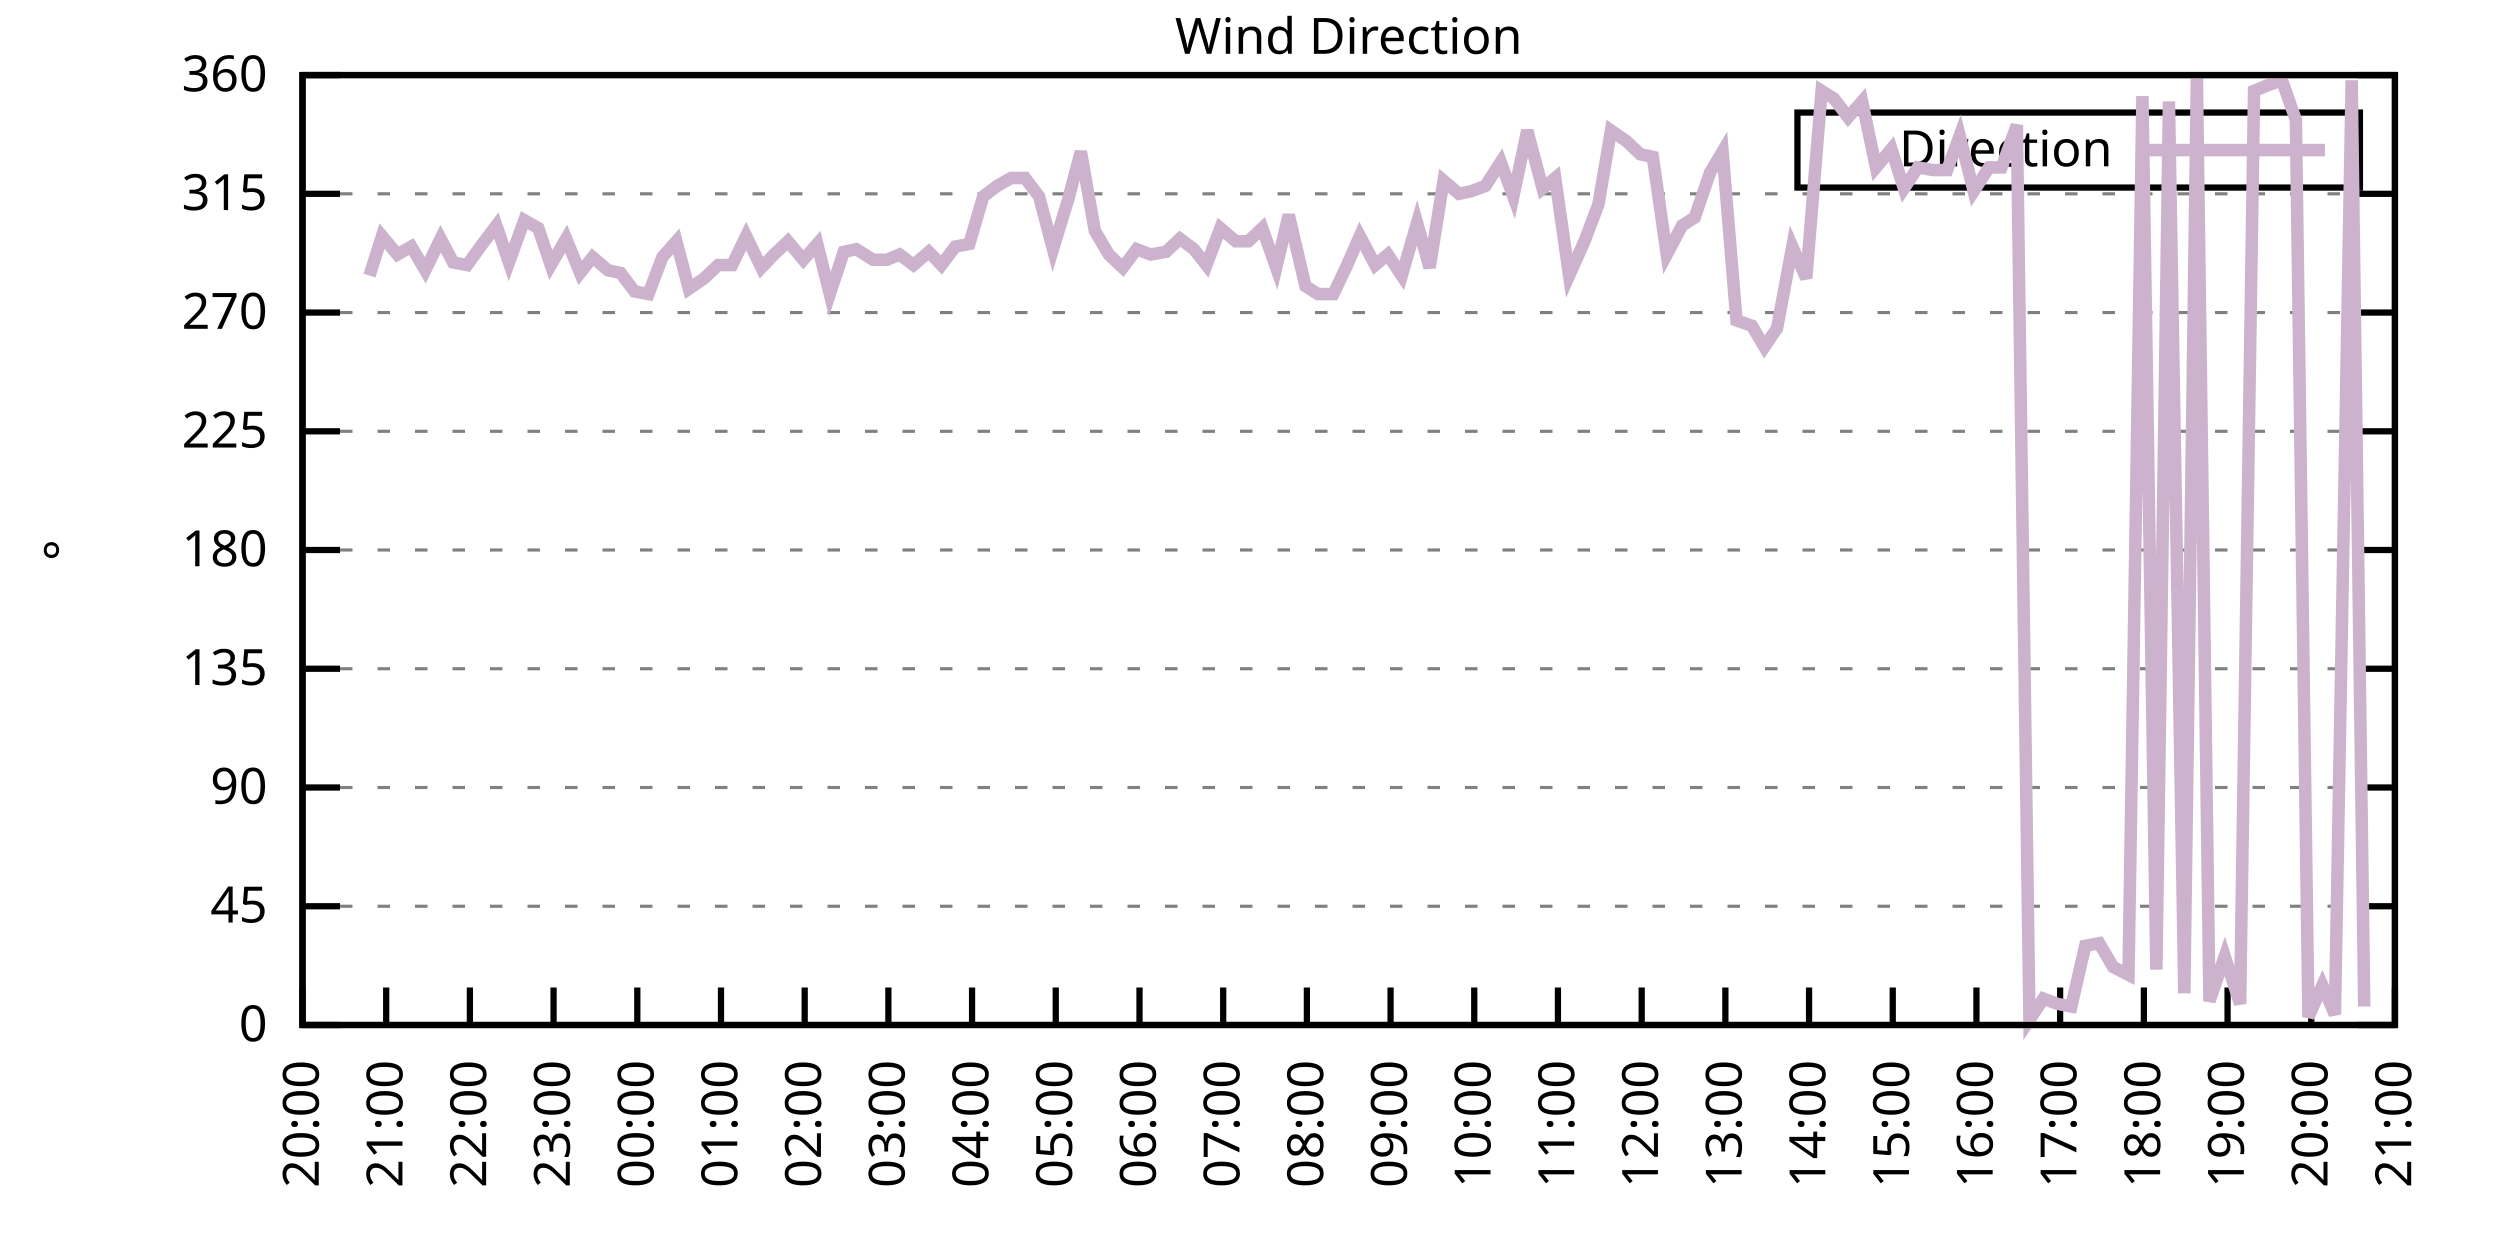
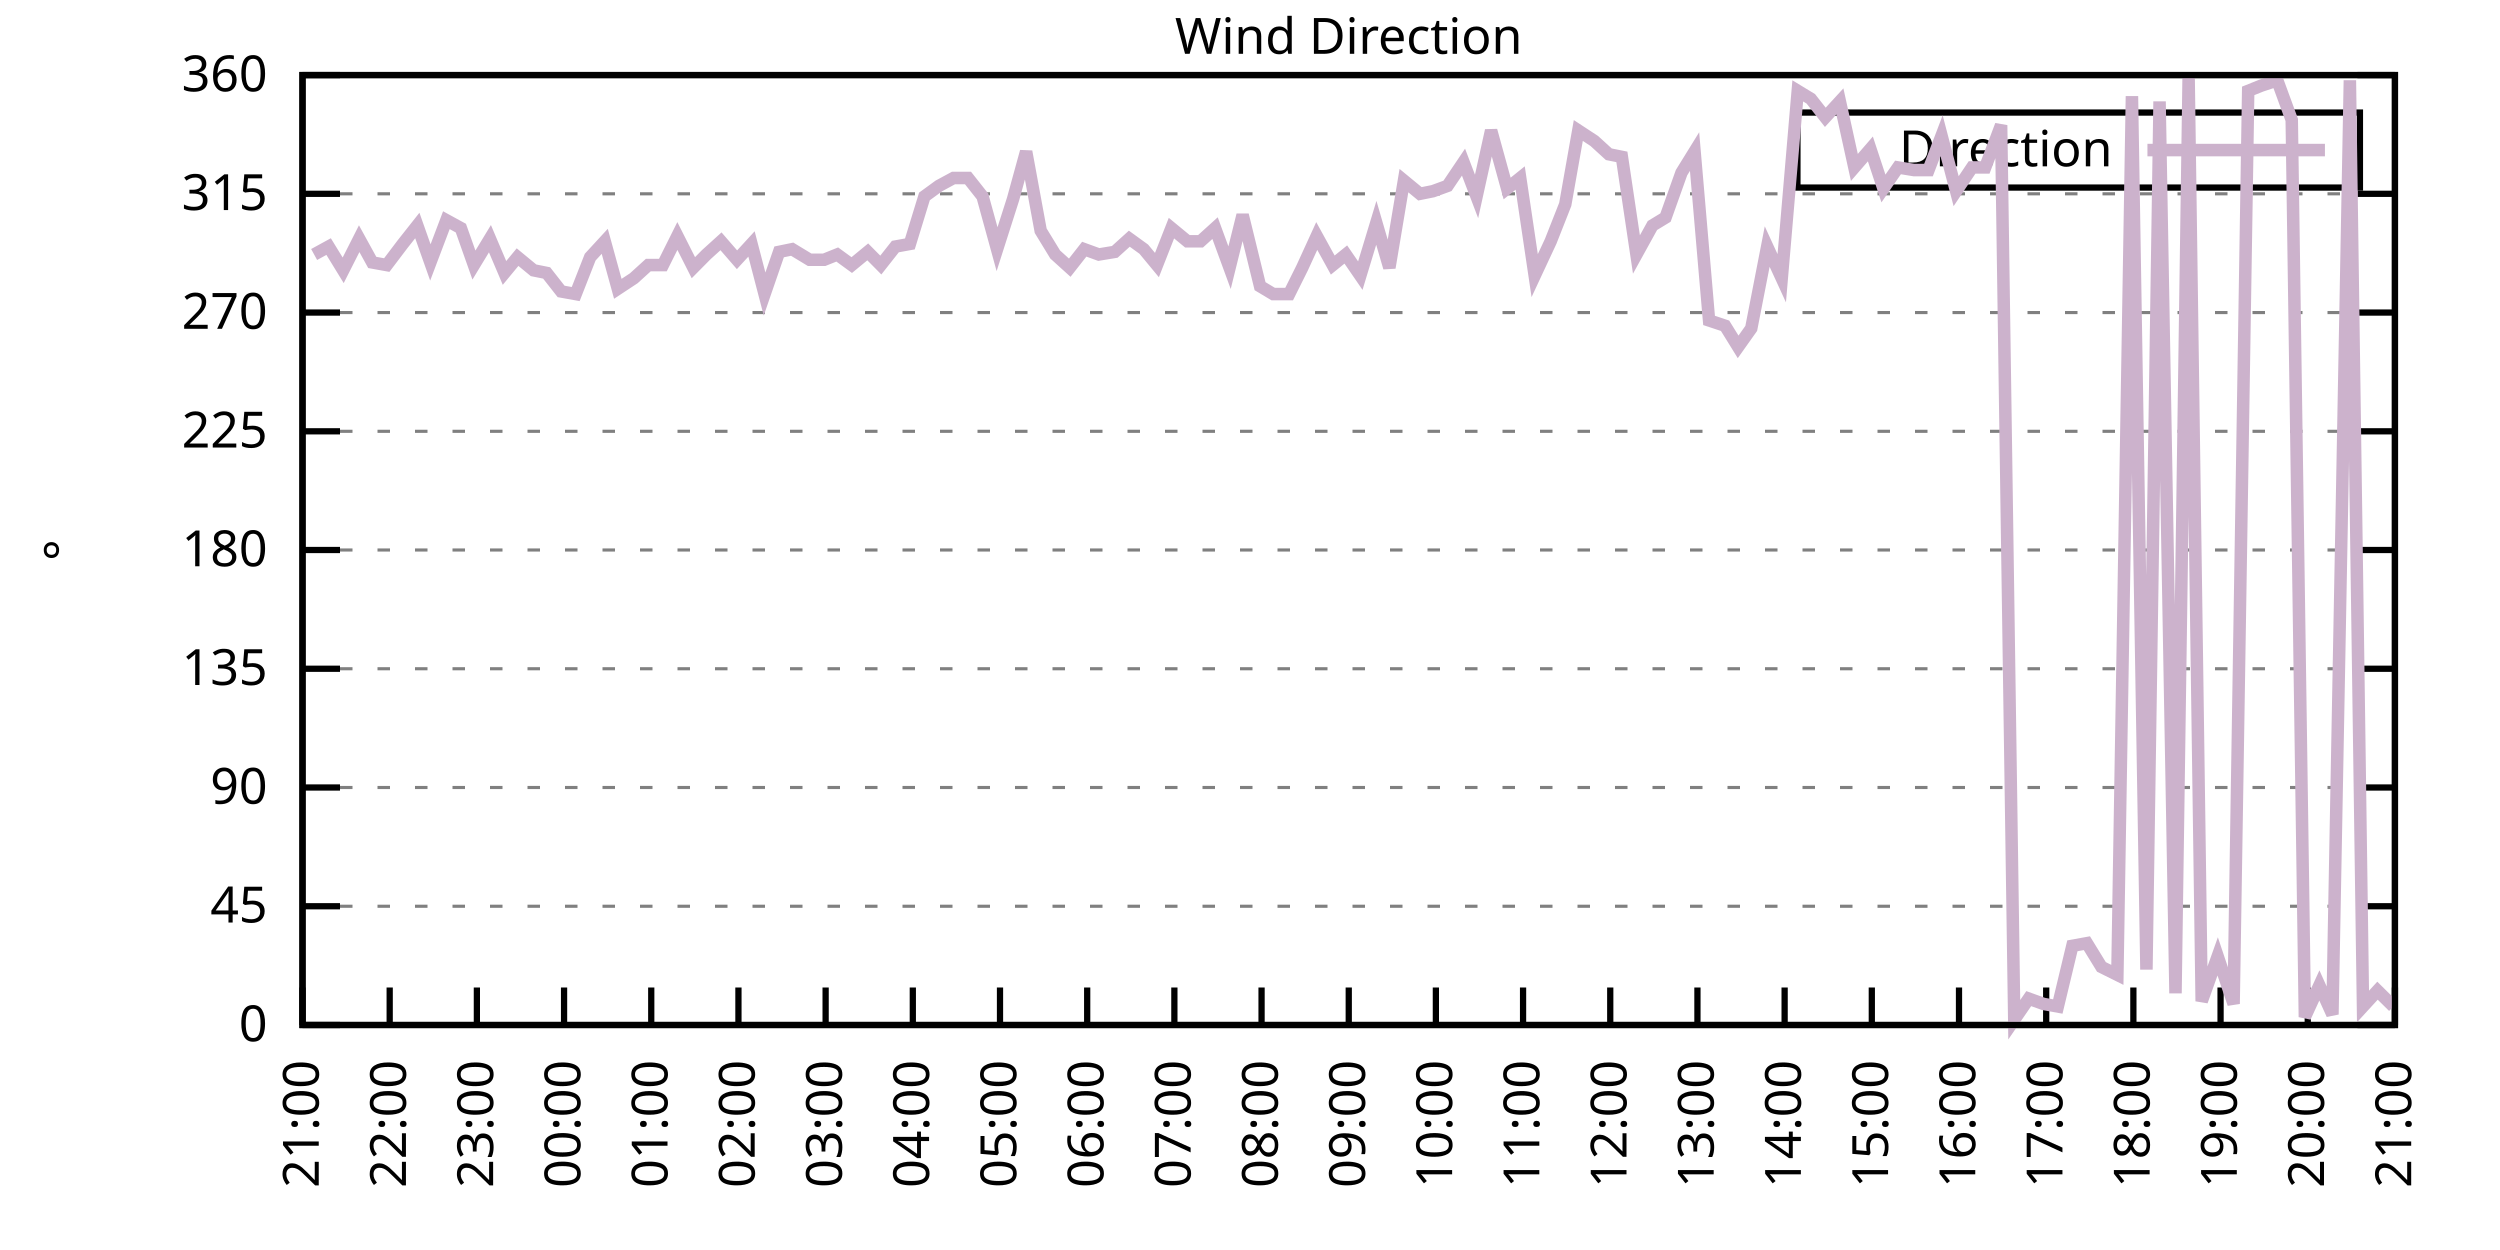
<svg xmlns="http://www.w3.org/2000/svg" xmlns:xlink="http://www.w3.org/1999/xlink" width="400" height="200" viewBox="0 0 400 200">
  <g id="gnuplot_canvas">
    <rect x="0" y="0" width="400" height="200" fill="none" />
    <defs>
      <circle id="gpDot" r="0.5" stroke-width="0.5" stroke="currentColor" />
      <path id="gpPt0" stroke-width="0.333" stroke="currentColor" d="M-1,0 h2 M0,-1 v2" />
      <path id="gpPt1" stroke-width="0.333" stroke="currentColor" d="M-1,-1 L1,1 M1,-1 L-1,1" />
      <path id="gpPt2" stroke-width="0.333" stroke="currentColor" d="M-1,0 L1,0 M0,-1 L0,1 M-1,-1 L1,1 M-1,1 L1,-1" />
      <rect id="gpPt3" stroke-width="0.333" stroke="currentColor" x="-1" y="-1" width="2" height="2" />
      <rect id="gpPt4" stroke-width="0.333" stroke="currentColor" fill="currentColor" x="-1" y="-1" width="2" height="2" />
      <circle id="gpPt5" stroke-width="0.333" stroke="currentColor" cx="0" cy="0" r="1" />
      <use xlink:href="#gpPt5" id="gpPt6" fill="currentColor" stroke="none" />
      <path id="gpPt7" stroke-width="0.333" stroke="currentColor" d="M0,-1.33 L-1.33,0.67 L1.33,0.67 z" />
      <use xlink:href="#gpPt7" id="gpPt8" fill="currentColor" stroke="none" />
      <use xlink:href="#gpPt7" id="gpPt9" stroke="currentColor" transform="rotate(180)" />
      <use xlink:href="#gpPt9" id="gpPt10" fill="currentColor" stroke="none" />
      <use xlink:href="#gpPt3" id="gpPt11" stroke="currentColor" transform="rotate(45)" />
      <use xlink:href="#gpPt11" id="gpPt12" fill="currentColor" stroke="none" />
      <path id="gpPt13" stroke-width="0.333" stroke="currentColor" d="M0,1.330 L1.265,0.411 L0.782,-1.067 L-0.782,-1.076 L-1.265,0.411 z" />
      <use xlink:href="#gpPt13" id="gpPt14" fill="currentColor" stroke="none" />
      <filter id="textbox" filterUnits="objectBoundingBox" x="0" y="0" height="1" width="1">
        <feFlood flood-color="white" flood-opacity="1" result="bgnd" />
        <feComposite in="SourceGraphic" in2="bgnd" operator="atop" />
      </filter>
      <filter id="greybox" filterUnits="objectBoundingBox" x="0" y="0" height="1" width="1">
        <feFlood flood-color="lightgrey" flood-opacity="1" result="grey" />
        <feComposite in="SourceGraphic" in2="grey" operator="atop" />
      </filter>
    </defs>
    <g fill="none" color="white" stroke="currentColor" stroke-width="1.00" stroke-linecap="butt" stroke-linejoin="miter">
</g>
    <g fill="none" color="black" stroke="currentColor" stroke-width="1.00" stroke-linecap="butt" stroke-linejoin="miter">
      <g stroke="none" shape-rendering="crispEdges">
        <polygon fill="rgb(255, 255, 255)" points="48.40,164.00 383.18,164.00 383.18,12.02 48.40,12.02 " />
      </g>
    </g>
    <g fill="none" color="black" stroke="currentColor" stroke-width="1.00" stroke-linecap="butt" stroke-linejoin="miter">
</g>
    <g fill="none" color="black" stroke="black" stroke-width="0.50" stroke-linecap="butt" stroke-linejoin="miter">
</g>
    <g fill="none" color="gray" stroke="currentColor" stroke-width="0.50" stroke-linecap="butt" stroke-linejoin="miter">
      <path stroke="gray" stroke-dasharray="2,4" class="gridline" d="M48.40,164.00 L383.19,164.00  " />
    </g>
    <g fill="none" color="gray" stroke="gray" stroke-width="1.00" stroke-linecap="butt" stroke-linejoin="miter">
</g>
    <g fill="none" color="black" stroke="currentColor" stroke-width="1.00" stroke-linecap="butt" stroke-linejoin="miter">
      <path stroke="black" d="M48.40,164.00 L54.40,164.00 M383.19,164.00 L377.19,164.00  " />
      <g transform="translate(42.80,166.60)" stroke="none" fill="black" font-family="Sans" font-size="8.00" text-anchor="end">
        <text>
          <tspan font-family="Sans"> 0</tspan>
        </text>
      </g>
    </g>
    <g fill="none" color="black" stroke="currentColor" stroke-width="1.00" stroke-linecap="butt" stroke-linejoin="miter">
</g>
    <g fill="none" color="black" stroke="black" stroke-width="0.50" stroke-linecap="butt" stroke-linejoin="miter">
</g>
    <g fill="none" color="gray" stroke="currentColor" stroke-width="0.50" stroke-linecap="butt" stroke-linejoin="miter">
      <path stroke="gray" stroke-dasharray="2,4" class="gridline" d="M48.40,145.00 L383.19,145.00  " />
    </g>
    <g fill="none" color="gray" stroke="gray" stroke-width="1.00" stroke-linecap="butt" stroke-linejoin="miter">
</g>
    <g fill="none" color="black" stroke="currentColor" stroke-width="1.00" stroke-linecap="butt" stroke-linejoin="miter">
      <path stroke="black" d="M48.40,145.00 L54.40,145.00 M383.19,145.00 L377.19,145.00  " />
      <g transform="translate(42.80,147.60)" stroke="none" fill="black" font-family="Sans" font-size="8.00" text-anchor="end">
        <text>
          <tspan font-family="Sans"> 45</tspan>
        </text>
      </g>
    </g>
    <g fill="none" color="black" stroke="currentColor" stroke-width="1.00" stroke-linecap="butt" stroke-linejoin="miter">
</g>
    <g fill="none" color="black" stroke="black" stroke-width="0.50" stroke-linecap="butt" stroke-linejoin="miter">
</g>
    <g fill="none" color="gray" stroke="currentColor" stroke-width="0.50" stroke-linecap="butt" stroke-linejoin="miter">
      <path stroke="gray" stroke-dasharray="2,4" class="gridline" d="M48.40,126.00 L383.19,126.00  " />
    </g>
    <g fill="none" color="gray" stroke="gray" stroke-width="1.00" stroke-linecap="butt" stroke-linejoin="miter">
</g>
    <g fill="none" color="black" stroke="currentColor" stroke-width="1.00" stroke-linecap="butt" stroke-linejoin="miter">
      <path stroke="black" d="M48.40,126.00 L54.40,126.00 M383.19,126.00 L377.19,126.00  " />
      <g transform="translate(42.80,128.60)" stroke="none" fill="black" font-family="Sans" font-size="8.00" text-anchor="end">
        <text>
          <tspan font-family="Sans"> 90</tspan>
        </text>
      </g>
    </g>
    <g fill="none" color="black" stroke="currentColor" stroke-width="1.00" stroke-linecap="butt" stroke-linejoin="miter">
</g>
    <g fill="none" color="black" stroke="black" stroke-width="0.50" stroke-linecap="butt" stroke-linejoin="miter">
</g>
    <g fill="none" color="gray" stroke="currentColor" stroke-width="0.50" stroke-linecap="butt" stroke-linejoin="miter">
      <path stroke="gray" stroke-dasharray="2,4" class="gridline" d="M48.40,107.00 L383.19,107.00  " />
    </g>
    <g fill="none" color="gray" stroke="gray" stroke-width="1.00" stroke-linecap="butt" stroke-linejoin="miter">
</g>
    <g fill="none" color="black" stroke="currentColor" stroke-width="1.00" stroke-linecap="butt" stroke-linejoin="miter">
      <path stroke="black" d="M48.40,107.00 L54.40,107.00 M383.19,107.00 L377.19,107.00  " />
      <g transform="translate(42.80,109.60)" stroke="none" fill="black" font-family="Sans" font-size="8.00" text-anchor="end">
        <text>
          <tspan font-family="Sans"> 135</tspan>
        </text>
      </g>
    </g>
    <g fill="none" color="black" stroke="currentColor" stroke-width="1.00" stroke-linecap="butt" stroke-linejoin="miter">
</g>
    <g fill="none" color="black" stroke="black" stroke-width="0.50" stroke-linecap="butt" stroke-linejoin="miter">
</g>
    <g fill="none" color="gray" stroke="currentColor" stroke-width="0.50" stroke-linecap="butt" stroke-linejoin="miter">
      <path stroke="gray" stroke-dasharray="2,4" class="gridline" d="M48.40,88.00 L383.19,88.00  " />
    </g>
    <g fill="none" color="gray" stroke="gray" stroke-width="1.00" stroke-linecap="butt" stroke-linejoin="miter">
</g>
    <g fill="none" color="black" stroke="currentColor" stroke-width="1.00" stroke-linecap="butt" stroke-linejoin="miter">
      <path stroke="black" d="M48.40,88.00 L54.40,88.00 M383.19,88.00 L377.19,88.00  " />
      <g transform="translate(42.80,90.60)" stroke="none" fill="black" font-family="Sans" font-size="8.00" text-anchor="end">
        <text>
          <tspan font-family="Sans"> 180</tspan>
        </text>
      </g>
    </g>
    <g fill="none" color="black" stroke="currentColor" stroke-width="1.00" stroke-linecap="butt" stroke-linejoin="miter">
</g>
    <g fill="none" color="black" stroke="black" stroke-width="0.50" stroke-linecap="butt" stroke-linejoin="miter">
</g>
    <g fill="none" color="gray" stroke="currentColor" stroke-width="0.50" stroke-linecap="butt" stroke-linejoin="miter">
      <path stroke="gray" stroke-dasharray="2,4" class="gridline" d="M48.40,69.01 L383.19,69.01  " />
    </g>
    <g fill="none" color="gray" stroke="gray" stroke-width="1.00" stroke-linecap="butt" stroke-linejoin="miter">
</g>
    <g fill="none" color="black" stroke="currentColor" stroke-width="1.00" stroke-linecap="butt" stroke-linejoin="miter">
      <path stroke="black" d="M48.40,69.01 L54.40,69.01 M383.19,69.01 L377.19,69.01  " />
      <g transform="translate(42.80,71.61)" stroke="none" fill="black" font-family="Sans" font-size="8.00" text-anchor="end">
        <text>
          <tspan font-family="Sans"> 225</tspan>
        </text>
      </g>
    </g>
    <g fill="none" color="black" stroke="currentColor" stroke-width="1.00" stroke-linecap="butt" stroke-linejoin="miter">
</g>
    <g fill="none" color="black" stroke="black" stroke-width="0.50" stroke-linecap="butt" stroke-linejoin="miter">
</g>
    <g fill="none" color="gray" stroke="currentColor" stroke-width="0.50" stroke-linecap="butt" stroke-linejoin="miter">
      <path stroke="gray" stroke-dasharray="2,4" class="gridline" d="M48.40,50.01 L383.19,50.01  " />
    </g>
    <g fill="none" color="gray" stroke="gray" stroke-width="1.00" stroke-linecap="butt" stroke-linejoin="miter">
</g>
    <g fill="none" color="black" stroke="currentColor" stroke-width="1.00" stroke-linecap="butt" stroke-linejoin="miter">
      <path stroke="black" d="M48.40,50.01 L54.40,50.01 M383.19,50.01 L377.19,50.01  " />
      <g transform="translate(42.80,52.61)" stroke="none" fill="black" font-family="Sans" font-size="8.00" text-anchor="end">
        <text>
          <tspan font-family="Sans"> 270</tspan>
        </text>
      </g>
    </g>
    <g fill="none" color="black" stroke="currentColor" stroke-width="1.00" stroke-linecap="butt" stroke-linejoin="miter">
</g>
    <g fill="none" color="black" stroke="black" stroke-width="0.50" stroke-linecap="butt" stroke-linejoin="miter">
</g>
    <g fill="none" color="gray" stroke="currentColor" stroke-width="0.50" stroke-linecap="butt" stroke-linejoin="miter">
      <path stroke="gray" stroke-dasharray="2,4" class="gridline" d="M48.40,31.01 L383.19,31.01  " />
    </g>
    <g fill="none" color="gray" stroke="gray" stroke-width="1.00" stroke-linecap="butt" stroke-linejoin="miter">
</g>
    <g fill="none" color="black" stroke="currentColor" stroke-width="1.00" stroke-linecap="butt" stroke-linejoin="miter">
      <path stroke="black" d="M48.40,31.01 L54.40,31.01 M383.19,31.01 L377.19,31.01  " />
      <g transform="translate(42.80,33.61)" stroke="none" fill="black" font-family="Sans" font-size="8.00" text-anchor="end">
        <text>
          <tspan font-family="Sans"> 315</tspan>
        </text>
      </g>
    </g>
    <g fill="none" color="black" stroke="currentColor" stroke-width="1.00" stroke-linecap="butt" stroke-linejoin="miter">
</g>
    <g fill="none" color="black" stroke="black" stroke-width="0.50" stroke-linecap="butt" stroke-linejoin="miter">
</g>
    <g fill="none" color="gray" stroke="currentColor" stroke-width="0.50" stroke-linecap="butt" stroke-linejoin="miter">
      <path stroke="gray" stroke-dasharray="2,4" class="gridline" d="M48.40,12.01 L383.19,12.01  " />
    </g>
    <g fill="none" color="gray" stroke="gray" stroke-width="1.00" stroke-linecap="butt" stroke-linejoin="miter">
</g>
    <g fill="none" color="black" stroke="currentColor" stroke-width="1.00" stroke-linecap="butt" stroke-linejoin="miter">
      <path stroke="black" d="M48.40,12.01 L54.40,12.01 M383.19,12.01 L377.19,12.01  " />
      <g transform="translate(42.80,14.61)" stroke="none" fill="black" font-family="Sans" font-size="8.00" text-anchor="end">
        <text>
          <tspan font-family="Sans"> 360</tspan>
        </text>
      </g>
    </g>
    <g fill="none" color="black" stroke="currentColor" stroke-width="1.00" stroke-linecap="butt" stroke-linejoin="miter">
      <path stroke="black" d="M48.40,164.00 L48.40,158.00  " />
      <g transform="translate(51.00,169.60) rotate(270.00)" stroke="none" fill="black" font-family="Sans" font-size="8.00" text-anchor="end">
        <text>
-           <tspan font-family="Sans">20:00</tspan>
-         </text>
-       </g>
-     </g>
-     <g fill="none" color="black" stroke="currentColor" stroke-width="1.00" stroke-linecap="butt" stroke-linejoin="miter">
-       <path stroke="black" d="M61.79,164.00 L61.79,158.00  " />
-       <g transform="translate(64.39,169.60) rotate(270.00)" stroke="none" fill="black" font-family="Sans" font-size="8.00" text-anchor="end">
-         <text>
          <tspan font-family="Sans">21:00</tspan>
        </text>
      </g>
    </g>
    <g fill="none" color="black" stroke="currentColor" stroke-width="1.00" stroke-linecap="butt" stroke-linejoin="miter">
-       <path stroke="black" d="M75.18,164.00 L75.18,158.00  " />
-       <g transform="translate(77.78,169.60) rotate(270.00)" stroke="none" fill="black" font-family="Sans" font-size="8.00" text-anchor="end">
+       <path stroke="black" d="M62.35,164.00 L62.35,158.00  " />
+       <g transform="translate(64.95,169.60) rotate(270.00)" stroke="none" fill="black" font-family="Sans" font-size="8.00" text-anchor="end">
        <text>
          <tspan font-family="Sans">22:00</tspan>
        </text>
      </g>
    </g>
    <g fill="none" color="black" stroke="currentColor" stroke-width="1.00" stroke-linecap="butt" stroke-linejoin="miter">
-       <path stroke="black" d="M88.57,164.00 L88.57,158.00  " />
-       <g transform="translate(91.17,169.60) rotate(270.00)" stroke="none" fill="black" font-family="Sans" font-size="8.00" text-anchor="end">
+       <path stroke="black" d="M76.30,164.00 L76.30,158.00  " />
+       <g transform="translate(78.90,169.60) rotate(270.00)" stroke="none" fill="black" font-family="Sans" font-size="8.00" text-anchor="end">
        <text>
          <tspan font-family="Sans">23:00</tspan>
        </text>
      </g>
    </g>
    <g fill="none" color="black" stroke="currentColor" stroke-width="1.00" stroke-linecap="butt" stroke-linejoin="miter">
-       <path stroke="black" d="M101.97,164.00 L101.97,158.00  " />
-       <g transform="translate(104.57,169.60) rotate(270.00)" stroke="none" fill="black" font-family="Sans" font-size="8.00" text-anchor="end">
+       <path stroke="black" d="M90.25,164.00 L90.25,158.00  " />
+       <g transform="translate(92.85,169.60) rotate(270.00)" stroke="none" fill="black" font-family="Sans" font-size="8.00" text-anchor="end">
        <text>
          <tspan font-family="Sans">00:00</tspan>
        </text>
      </g>
    </g>
    <g fill="none" color="black" stroke="currentColor" stroke-width="1.00" stroke-linecap="butt" stroke-linejoin="miter">
-       <path stroke="black" d="M115.36,164.00 L115.36,158.00  " />
-       <g transform="translate(117.96,169.60) rotate(270.00)" stroke="none" fill="black" font-family="Sans" font-size="8.00" text-anchor="end">
+       <path stroke="black" d="M104.20,164.00 L104.20,158.00  " />
+       <g transform="translate(106.80,169.60) rotate(270.00)" stroke="none" fill="black" font-family="Sans" font-size="8.00" text-anchor="end">
        <text>
          <tspan font-family="Sans">01:00</tspan>
        </text>
      </g>
    </g>
    <g fill="none" color="black" stroke="currentColor" stroke-width="1.00" stroke-linecap="butt" stroke-linejoin="miter">
-       <path stroke="black" d="M128.75,164.00 L128.75,158.00  " />
-       <g transform="translate(131.35,169.60) rotate(270.00)" stroke="none" fill="black" font-family="Sans" font-size="8.00" text-anchor="end">
+       <path stroke="black" d="M118.15,164.00 L118.15,158.00  " />
+       <g transform="translate(120.75,169.60) rotate(270.00)" stroke="none" fill="black" font-family="Sans" font-size="8.00" text-anchor="end">
        <text>
          <tspan font-family="Sans">02:00</tspan>
        </text>
      </g>
    </g>
    <g fill="none" color="black" stroke="currentColor" stroke-width="1.00" stroke-linecap="butt" stroke-linejoin="miter">
-       <path stroke="black" d="M142.14,164.00 L142.14,158.00  " />
-       <g transform="translate(144.74,169.60) rotate(270.00)" stroke="none" fill="black" font-family="Sans" font-size="8.00" text-anchor="end">
+       <path stroke="black" d="M132.10,164.00 L132.10,158.00  " />
+       <g transform="translate(134.70,169.60) rotate(270.00)" stroke="none" fill="black" font-family="Sans" font-size="8.00" text-anchor="end">
        <text>
          <tspan font-family="Sans">03:00</tspan>
        </text>
      </g>
    </g>
    <g fill="none" color="black" stroke="currentColor" stroke-width="1.00" stroke-linecap="butt" stroke-linejoin="miter">
-       <path stroke="black" d="M155.53,164.00 L155.53,158.00  " />
-       <g transform="translate(158.13,169.60) rotate(270.00)" stroke="none" fill="black" font-family="Sans" font-size="8.00" text-anchor="end">
+       <path stroke="black" d="M146.05,164.00 L146.05,158.00  " />
+       <g transform="translate(148.65,169.60) rotate(270.00)" stroke="none" fill="black" font-family="Sans" font-size="8.00" text-anchor="end">
        <text>
          <tspan font-family="Sans">04:00</tspan>
        </text>
      </g>
    </g>
    <g fill="none" color="black" stroke="currentColor" stroke-width="1.00" stroke-linecap="butt" stroke-linejoin="miter">
-       <path stroke="black" d="M168.92,164.00 L168.92,158.00  " />
-       <g transform="translate(171.52,169.60) rotate(270.00)" stroke="none" fill="black" font-family="Sans" font-size="8.00" text-anchor="end">
+       <path stroke="black" d="M160.00,164.00 L160.00,158.00  " />
+       <g transform="translate(162.60,169.60) rotate(270.00)" stroke="none" fill="black" font-family="Sans" font-size="8.00" text-anchor="end">
        <text>
          <tspan font-family="Sans">05:00</tspan>
        </text>
      </g>
    </g>
    <g fill="none" color="black" stroke="currentColor" stroke-width="1.00" stroke-linecap="butt" stroke-linejoin="miter">
-       <path stroke="black" d="M182.32,164.00 L182.32,158.00  " />
-       <g transform="translate(184.92,169.60) rotate(270.00)" stroke="none" fill="black" font-family="Sans" font-size="8.00" text-anchor="end">
+       <path stroke="black" d="M173.95,164.00 L173.95,158.00  " />
+       <g transform="translate(176.55,169.60) rotate(270.00)" stroke="none" fill="black" font-family="Sans" font-size="8.00" text-anchor="end">
        <text>
          <tspan font-family="Sans">06:00</tspan>
        </text>
      </g>
    </g>
    <g fill="none" color="black" stroke="currentColor" stroke-width="1.00" stroke-linecap="butt" stroke-linejoin="miter">
-       <path stroke="black" d="M195.71,164.00 L195.71,158.00  " />
-       <g transform="translate(198.31,169.60) rotate(270.00)" stroke="none" fill="black" font-family="Sans" font-size="8.00" text-anchor="end">
+       <path stroke="black" d="M187.90,164.00 L187.90,158.00  " />
+       <g transform="translate(190.50,169.60) rotate(270.00)" stroke="none" fill="black" font-family="Sans" font-size="8.00" text-anchor="end">
        <text>
          <tspan font-family="Sans">07:00</tspan>
        </text>
      </g>
    </g>
    <g fill="none" color="black" stroke="currentColor" stroke-width="1.00" stroke-linecap="butt" stroke-linejoin="miter">
-       <path stroke="black" d="M209.10,164.00 L209.10,158.00  " />
-       <g transform="translate(211.70,169.60) rotate(270.00)" stroke="none" fill="black" font-family="Sans" font-size="8.00" text-anchor="end">
+       <path stroke="black" d="M201.85,164.00 L201.85,158.00  " />
+       <g transform="translate(204.45,169.60) rotate(270.00)" stroke="none" fill="black" font-family="Sans" font-size="8.00" text-anchor="end">
        <text>
          <tspan font-family="Sans">08:00</tspan>
        </text>
      </g>
    </g>
    <g fill="none" color="black" stroke="currentColor" stroke-width="1.00" stroke-linecap="butt" stroke-linejoin="miter">
-       <path stroke="black" d="M222.49,164.00 L222.49,158.00  " />
-       <g transform="translate(225.09,169.60) rotate(270.00)" stroke="none" fill="black" font-family="Sans" font-size="8.00" text-anchor="end">
+       <path stroke="black" d="M215.80,164.00 L215.80,158.00  " />
+       <g transform="translate(218.40,169.60) rotate(270.00)" stroke="none" fill="black" font-family="Sans" font-size="8.00" text-anchor="end">
        <text>
          <tspan font-family="Sans">09:00</tspan>
        </text>
      </g>
    </g>
    <g fill="none" color="black" stroke="currentColor" stroke-width="1.00" stroke-linecap="butt" stroke-linejoin="miter">
-       <path stroke="black" d="M235.88,164.00 L235.88,158.00  " />
-       <g transform="translate(238.48,169.60) rotate(270.00)" stroke="none" fill="black" font-family="Sans" font-size="8.00" text-anchor="end">
+       <path stroke="black" d="M229.74,164.00 L229.74,158.00  " />
+       <g transform="translate(232.34,169.60) rotate(270.00)" stroke="none" fill="black" font-family="Sans" font-size="8.00" text-anchor="end">
        <text>
          <tspan font-family="Sans">10:00</tspan>
        </text>
      </g>
    </g>
    <g fill="none" color="black" stroke="currentColor" stroke-width="1.00" stroke-linecap="butt" stroke-linejoin="miter">
-       <path stroke="black" d="M249.27,164.00 L249.27,158.00  " />
-       <g transform="translate(251.87,169.60) rotate(270.00)" stroke="none" fill="black" font-family="Sans" font-size="8.00" text-anchor="end">
+       <path stroke="black" d="M243.69,164.00 L243.69,158.00  " />
+       <g transform="translate(246.29,169.60) rotate(270.00)" stroke="none" fill="black" font-family="Sans" font-size="8.00" text-anchor="end">
        <text>
          <tspan font-family="Sans">11:00</tspan>
        </text>
      </g>
    </g>
    <g fill="none" color="black" stroke="currentColor" stroke-width="1.00" stroke-linecap="butt" stroke-linejoin="miter">
-       <path stroke="black" d="M262.67,164.00 L262.67,158.00  " />
-       <g transform="translate(265.27,169.60) rotate(270.00)" stroke="none" fill="black" font-family="Sans" font-size="8.00" text-anchor="end">
+       <path stroke="black" d="M257.64,164.00 L257.64,158.00  " />
+       <g transform="translate(260.24,169.60) rotate(270.00)" stroke="none" fill="black" font-family="Sans" font-size="8.00" text-anchor="end">
        <text>
          <tspan font-family="Sans">12:00</tspan>
        </text>
      </g>
    </g>
    <g fill="none" color="black" stroke="currentColor" stroke-width="1.00" stroke-linecap="butt" stroke-linejoin="miter">
-       <path stroke="black" d="M276.06,164.00 L276.06,158.00  " />
-       <g transform="translate(278.66,169.60) rotate(270.00)" stroke="none" fill="black" font-family="Sans" font-size="8.00" text-anchor="end">
+       <path stroke="black" d="M271.59,164.00 L271.59,158.00  " />
+       <g transform="translate(274.19,169.60) rotate(270.00)" stroke="none" fill="black" font-family="Sans" font-size="8.00" text-anchor="end">
        <text>
          <tspan font-family="Sans">13:00</tspan>
        </text>
      </g>
    </g>
    <g fill="none" color="black" stroke="currentColor" stroke-width="1.00" stroke-linecap="butt" stroke-linejoin="miter">
-       <path stroke="black" d="M289.45,164.00 L289.45,158.00  " />
-       <g transform="translate(292.05,169.60) rotate(270.00)" stroke="none" fill="black" font-family="Sans" font-size="8.00" text-anchor="end">
+       <path stroke="black" d="M285.54,164.00 L285.54,158.00  " />
+       <g transform="translate(288.14,169.60) rotate(270.00)" stroke="none" fill="black" font-family="Sans" font-size="8.00" text-anchor="end">
        <text>
          <tspan font-family="Sans">14:00</tspan>
        </text>
      </g>
    </g>
    <g fill="none" color="black" stroke="currentColor" stroke-width="1.00" stroke-linecap="butt" stroke-linejoin="miter">
-       <path stroke="black" d="M302.84,164.00 L302.84,158.00  " />
-       <g transform="translate(305.44,169.60) rotate(270.00)" stroke="none" fill="black" font-family="Sans" font-size="8.00" text-anchor="end">
+       <path stroke="black" d="M299.49,164.00 L299.49,158.00  " />
+       <g transform="translate(302.09,169.60) rotate(270.00)" stroke="none" fill="black" font-family="Sans" font-size="8.00" text-anchor="end">
        <text>
          <tspan font-family="Sans">15:00</tspan>
        </text>
      </g>
    </g>
    <g fill="none" color="black" stroke="currentColor" stroke-width="1.00" stroke-linecap="butt" stroke-linejoin="miter">
-       <path stroke="black" d="M316.23,164.00 L316.23,158.00  " />
-       <g transform="translate(318.83,169.60) rotate(270.00)" stroke="none" fill="black" font-family="Sans" font-size="8.00" text-anchor="end">
+       <path stroke="black" d="M313.44,164.00 L313.44,158.00  " />
+       <g transform="translate(316.04,169.60) rotate(270.00)" stroke="none" fill="black" font-family="Sans" font-size="8.00" text-anchor="end">
        <text>
          <tspan font-family="Sans">16:00</tspan>
        </text>
      </g>
    </g>
    <g fill="none" color="black" stroke="currentColor" stroke-width="1.00" stroke-linecap="butt" stroke-linejoin="miter">
-       <path stroke="black" d="M329.62,164.00 L329.62,158.00  " />
-       <g transform="translate(332.22,169.60) rotate(270.00)" stroke="none" fill="black" font-family="Sans" font-size="8.00" text-anchor="end">
+       <path stroke="black" d="M327.39,164.00 L327.39,158.00  " />
+       <g transform="translate(329.99,169.60) rotate(270.00)" stroke="none" fill="black" font-family="Sans" font-size="8.00" text-anchor="end">
        <text>
          <tspan font-family="Sans">17:00</tspan>
        </text>
      </g>
    </g>
    <g fill="none" color="black" stroke="currentColor" stroke-width="1.00" stroke-linecap="butt" stroke-linejoin="miter">
-       <path stroke="black" d="M343.02,164.00 L343.02,158.00  " />
-       <g transform="translate(345.62,169.60) rotate(270.00)" stroke="none" fill="black" font-family="Sans" font-size="8.00" text-anchor="end">
+       <path stroke="black" d="M341.34,164.00 L341.34,158.00  " />
+       <g transform="translate(343.94,169.60) rotate(270.00)" stroke="none" fill="black" font-family="Sans" font-size="8.00" text-anchor="end">
        <text>
          <tspan font-family="Sans">18:00</tspan>
        </text>
      </g>
    </g>
    <g fill="none" color="black" stroke="currentColor" stroke-width="1.00" stroke-linecap="butt" stroke-linejoin="miter">
-       <path stroke="black" d="M356.41,164.00 L356.41,158.00  " />
-       <g transform="translate(359.01,169.60) rotate(270.00)" stroke="none" fill="black" font-family="Sans" font-size="8.00" text-anchor="end">
+       <path stroke="black" d="M355.29,164.00 L355.29,158.00  " />
+       <g transform="translate(357.89,169.60) rotate(270.00)" stroke="none" fill="black" font-family="Sans" font-size="8.00" text-anchor="end">
        <text>
          <tspan font-family="Sans">19:00</tspan>
        </text>
      </g>
    </g>
    <g fill="none" color="black" stroke="currentColor" stroke-width="1.00" stroke-linecap="butt" stroke-linejoin="miter">
-       <path stroke="black" d="M369.80,164.00 L369.80,158.00  " />
-       <g transform="translate(372.40,169.60) rotate(270.00)" stroke="none" fill="black" font-family="Sans" font-size="8.00" text-anchor="end">
+       <path stroke="black" d="M369.24,164.00 L369.24,158.00  " />
+       <g transform="translate(371.84,169.60) rotate(270.00)" stroke="none" fill="black" font-family="Sans" font-size="8.00" text-anchor="end">
        <text>
          <tspan font-family="Sans">20:00</tspan>
        </text>
      </g>
    </g>
    <g fill="none" color="black" stroke="currentColor" stroke-width="1.00" stroke-linecap="butt" stroke-linejoin="miter">
      <path stroke="black" d="M383.19,164.00 L383.19,158.00  " />
      <g transform="translate(385.79,169.60) rotate(270.00)" stroke="none" fill="black" font-family="Sans" font-size="8.00" text-anchor="end">
        <text>
          <tspan font-family="Sans">21:00</tspan>
        </text>
      </g>
    </g>
    <g fill="none" color="black" stroke="currentColor" stroke-width="1.00" stroke-linecap="butt" stroke-linejoin="miter">
</g>
    <g fill="none" color="black" stroke="currentColor" stroke-width="1.00" stroke-linecap="butt" stroke-linejoin="miter">
      <path stroke="black" d="M48.40,12.01 L48.40,164.00 L383.19,164.00 L383.19,12.01 L48.40,12.01 Z  " />
    </g>
    <g fill="none" color="black" stroke="currentColor" stroke-width="1.00" stroke-linecap="butt" stroke-linejoin="miter">
</g>
    <g fill="none" color="black" stroke="currentColor" stroke-width="1.00" stroke-linecap="butt" stroke-linejoin="miter">
      <path stroke="black" d="M287.59,30.01 L287.59,18.01 L377.59,18.01 L377.59,30.01 L287.59,30.01 Z  " />
    </g>
    <g id="Wind_direction_plot_1">
      <g fill="none" color="white" stroke="black" stroke-width="2.00" stroke-linecap="butt" stroke-linejoin="miter">
</g>
      <g fill="none" color="black" stroke="currentColor" stroke-width="2.00" stroke-linecap="butt" stroke-linejoin="miter">
        <g transform="translate(337.99,26.61)" stroke="none" fill="black" font-family="Sans" font-size="8.00" text-anchor="end">
          <text>
            <tspan font-family="Sans">Direction</tspan>
          </text>
        </g>
      </g>
      <g fill="none" color="black" stroke="currentColor" stroke-width="2.00" stroke-linecap="butt" stroke-linejoin="miter">
-         <path stroke="rgb(204, 178, 204)" d="M343.59,24.01 L371.99,24.01 M59.11,44.10 L61.12,37.76 L63.58,40.72 L65.81,39.45 L68.04,43.25 L70.50,38.19   L72.50,41.99 L74.74,42.41 L77.19,39.03 L79.42,36.08 L81.43,41.99 L83.89,35.23 L86.12,36.50 L88.13,42.41   L90.58,38.19 L92.82,43.67 L94.82,41.14 L97.28,43.25 L99.29,43.67 L101.52,46.63 L103.75,47.05 L105.98,41.14   L108.22,38.61 L110.22,46.21 L112.68,44.52 L114.91,42.41 L117.14,42.41 L119.38,37.76 L121.83,42.83 L123.84,40.72   L126.07,38.61 L128.53,41.56 L130.76,39.03 L132.77,47.05 L135.00,40.30 L137.01,39.87 L139.69,41.56 L141.92,41.56   L143.93,40.72 L146.16,42.41 L148.61,40.30 L150.62,42.41 L152.85,39.45 L155.09,39.03 L157.32,31.43 L159.55,29.74   L161.78,28.48 L164.01,28.48 L166.25,31.43 L168.48,39.87 L170.93,31.85 L172.94,24.25 L175.17,36.92 L177.41,40.72   L179.64,42.83 L181.87,39.87 L184.10,40.72 L186.56,40.30 L188.79,38.19 L191.02,39.87 L193.03,42.41 L195.26,36.50   L197.72,38.61 L199.73,38.61 L201.96,36.50 L204.19,42.83 L206.20,34.39 L208.88,45.79 L210.88,47.05 L213.34,47.05   L215.35,42.83 L217.58,37.76 L220.04,42.41 L222.04,40.72 L224.28,44.10 L226.73,35.65 L228.74,42.83 L230.97,28.90   L233.43,31.01 L235.44,30.59 L237.67,29.74 L240.12,25.94 L242.13,31.43 L244.36,20.88 L246.82,30.16 L248.83,28.48   L251.06,44.10 L253.51,38.61 L255.75,32.70 L257.76,20.88 L260.21,22.56 L262.44,24.68 L264.45,25.10 L266.68,40.72   L269.14,36.08 L271.15,34.81 L273.60,27.63 L275.61,24.25 L277.84,51.27 L280.30,52.12 L282.31,55.50 L284.32,52.54   L286.77,39.45 L289.00,44.52 L291.46,14.54 L293.47,15.81 L295.70,18.77 L297.93,16.23 L300.16,26.79 L302.62,23.83   L304.63,30.16 L306.86,26.79 L309.31,27.21 L311.54,27.21 L313.55,21.72 L315.79,30.59 L318.24,26.79 L320.25,26.79   L322.70,20.03 L324.71,163.16 L326.95,159.78 L329.18,160.62 L331.41,161.04 L333.64,151.33 L335.87,150.91 L338.10,154.71   L340.56,155.98 L342.79,15.39 L345.02,155.13 L347.03,16.23 L349.49,158.93 L351.50,12.43 L353.51,160.20 L355.96,153.02   L358.42,160.62 L360.65,14.54 L362.66,13.70 L365.11,12.85 L367.34,19.19 L369.35,162.73 L371.58,157.67 L373.59,162.31   L376.27,12.85 L378.28,161.04  " />
+         <path stroke="rgb(204, 178, 204)" d="M343.59,24.01 L371.99,24.01 M50.26,40.72 L52.58,39.45 L54.91,43.25 L57.47,38.19 L59.56,41.99 L61.88,42.41   L64.44,39.03 L66.77,36.08 L68.86,41.99 L71.42,35.23 L73.74,36.50 L75.83,42.41 L78.39,38.19 L80.72,43.67   L82.81,41.14 L85.37,43.25 L87.46,43.67 L89.78,46.63 L92.11,47.05 L94.43,41.14 L96.76,38.61 L98.85,46.21   L101.41,44.52 L103.73,42.41 L106.06,42.41 L108.38,37.76 L110.94,42.83 L113.03,40.72 L115.36,38.61 L117.92,41.56   L120.24,39.03 L122.33,47.05 L124.66,40.30 L126.75,39.87 L129.54,41.56 L131.87,41.56 L133.96,40.72 L136.28,42.41   L138.84,40.30 L140.93,42.41 L143.26,39.45 L145.58,39.03 L147.91,31.43 L150.23,29.74 L152.56,28.48 L154.88,28.48   L157.21,31.43 L159.53,39.87 L162.09,31.85 L164.18,24.25 L166.51,36.92 L168.83,40.72 L171.16,42.83 L173.48,39.87   L175.81,40.72 L178.36,40.30 L180.69,38.19 L183.01,39.87 L185.11,42.41 L187.43,36.50 L189.99,38.61 L192.08,38.61   L194.41,36.50 L196.73,42.83 L198.82,34.39 L201.61,45.79 L203.71,47.05 L206.26,47.05 L208.36,42.83 L210.68,37.76   L213.24,42.41 L215.33,40.72 L217.65,44.10 L220.21,35.65 L222.30,42.83 L224.63,28.90 L227.19,31.01 L229.28,30.59   L231.60,29.74 L234.16,25.94 L236.25,31.43 L238.58,20.88 L241.14,30.16 L243.23,28.48 L245.55,44.10 L248.11,38.61   L250.44,32.70 L252.53,20.88 L255.09,22.56 L257.41,24.68 L259.50,25.10 L261.83,40.72 L264.39,36.08 L266.48,34.81   L269.04,27.63 L271.13,24.25 L273.45,51.27 L276.01,52.12 L278.10,55.50 L280.20,52.54 L282.75,39.45 L285.08,44.52   L287.64,14.54 L289.73,15.81 L292.05,18.77 L294.38,16.23 L296.70,26.79 L299.26,23.83 L301.35,30.16 L303.68,26.79   L306.23,27.21 L308.56,27.21 L310.65,21.72 L312.98,30.59 L315.53,26.79 L317.63,26.79 L320.18,20.03 L322.28,163.16   L324.60,159.78 L326.93,160.62 L329.25,161.04 L331.58,151.33 L333.90,150.91 L336.23,154.71 L338.78,155.98 L341.11,15.39   L343.43,155.13 L345.53,16.23 L348.08,158.93 L350.18,12.43 L352.27,160.20 L354.83,153.02 L357.38,160.62 L359.71,14.54   L361.80,13.70 L364.36,12.85 L366.68,19.19 L368.78,162.73 L371.10,157.67 L373.19,162.31 L375.98,12.85 L378.08,161.04   L380.40,158.51 L382.96,161.04  " />
      </g>
    </g>
    <g fill="none" color="black" stroke="currentColor" stroke-width="2.00" stroke-linecap="butt" stroke-linejoin="miter">
</g>
    <g fill="none" color="black" stroke="black" stroke-width="1.00" stroke-linecap="butt" stroke-linejoin="miter">
</g>
    <g fill="none" color="black" stroke="currentColor" stroke-width="1.00" stroke-linecap="butt" stroke-linejoin="miter">
      <path stroke="black" d="M48.40,12.01 L48.40,164.00 L383.19,164.00 L383.19,12.01 L48.40,12.01 Z  " />
      <g transform="translate(12.80,88.01) rotate(270.00)" stroke="none" fill="black" font-family="Sans" font-size="8.00" text-anchor="middle">
        <text>
          <tspan font-family="Sans">°</tspan>
        </text>
      </g>
    </g>
    <g fill="none" color="black" stroke="currentColor" stroke-width="1.00" stroke-linecap="butt" stroke-linejoin="miter">
</g>
    <g fill="none" color="black" stroke="currentColor" stroke-width="1.00" stroke-linecap="butt" stroke-linejoin="miter">
      <g transform="translate(215.79,8.61)" stroke="none" fill="black" font-family="Sans" font-size="8.00" text-anchor="middle">
        <text>
          <tspan font-family="Sans">Wind Direction</tspan>
        </text>
      </g>
    </g>
    <g fill="none" color="black" stroke="currentColor" stroke-width="1.00" stroke-linecap="butt" stroke-linejoin="miter">
</g>
  </g>
</svg>
